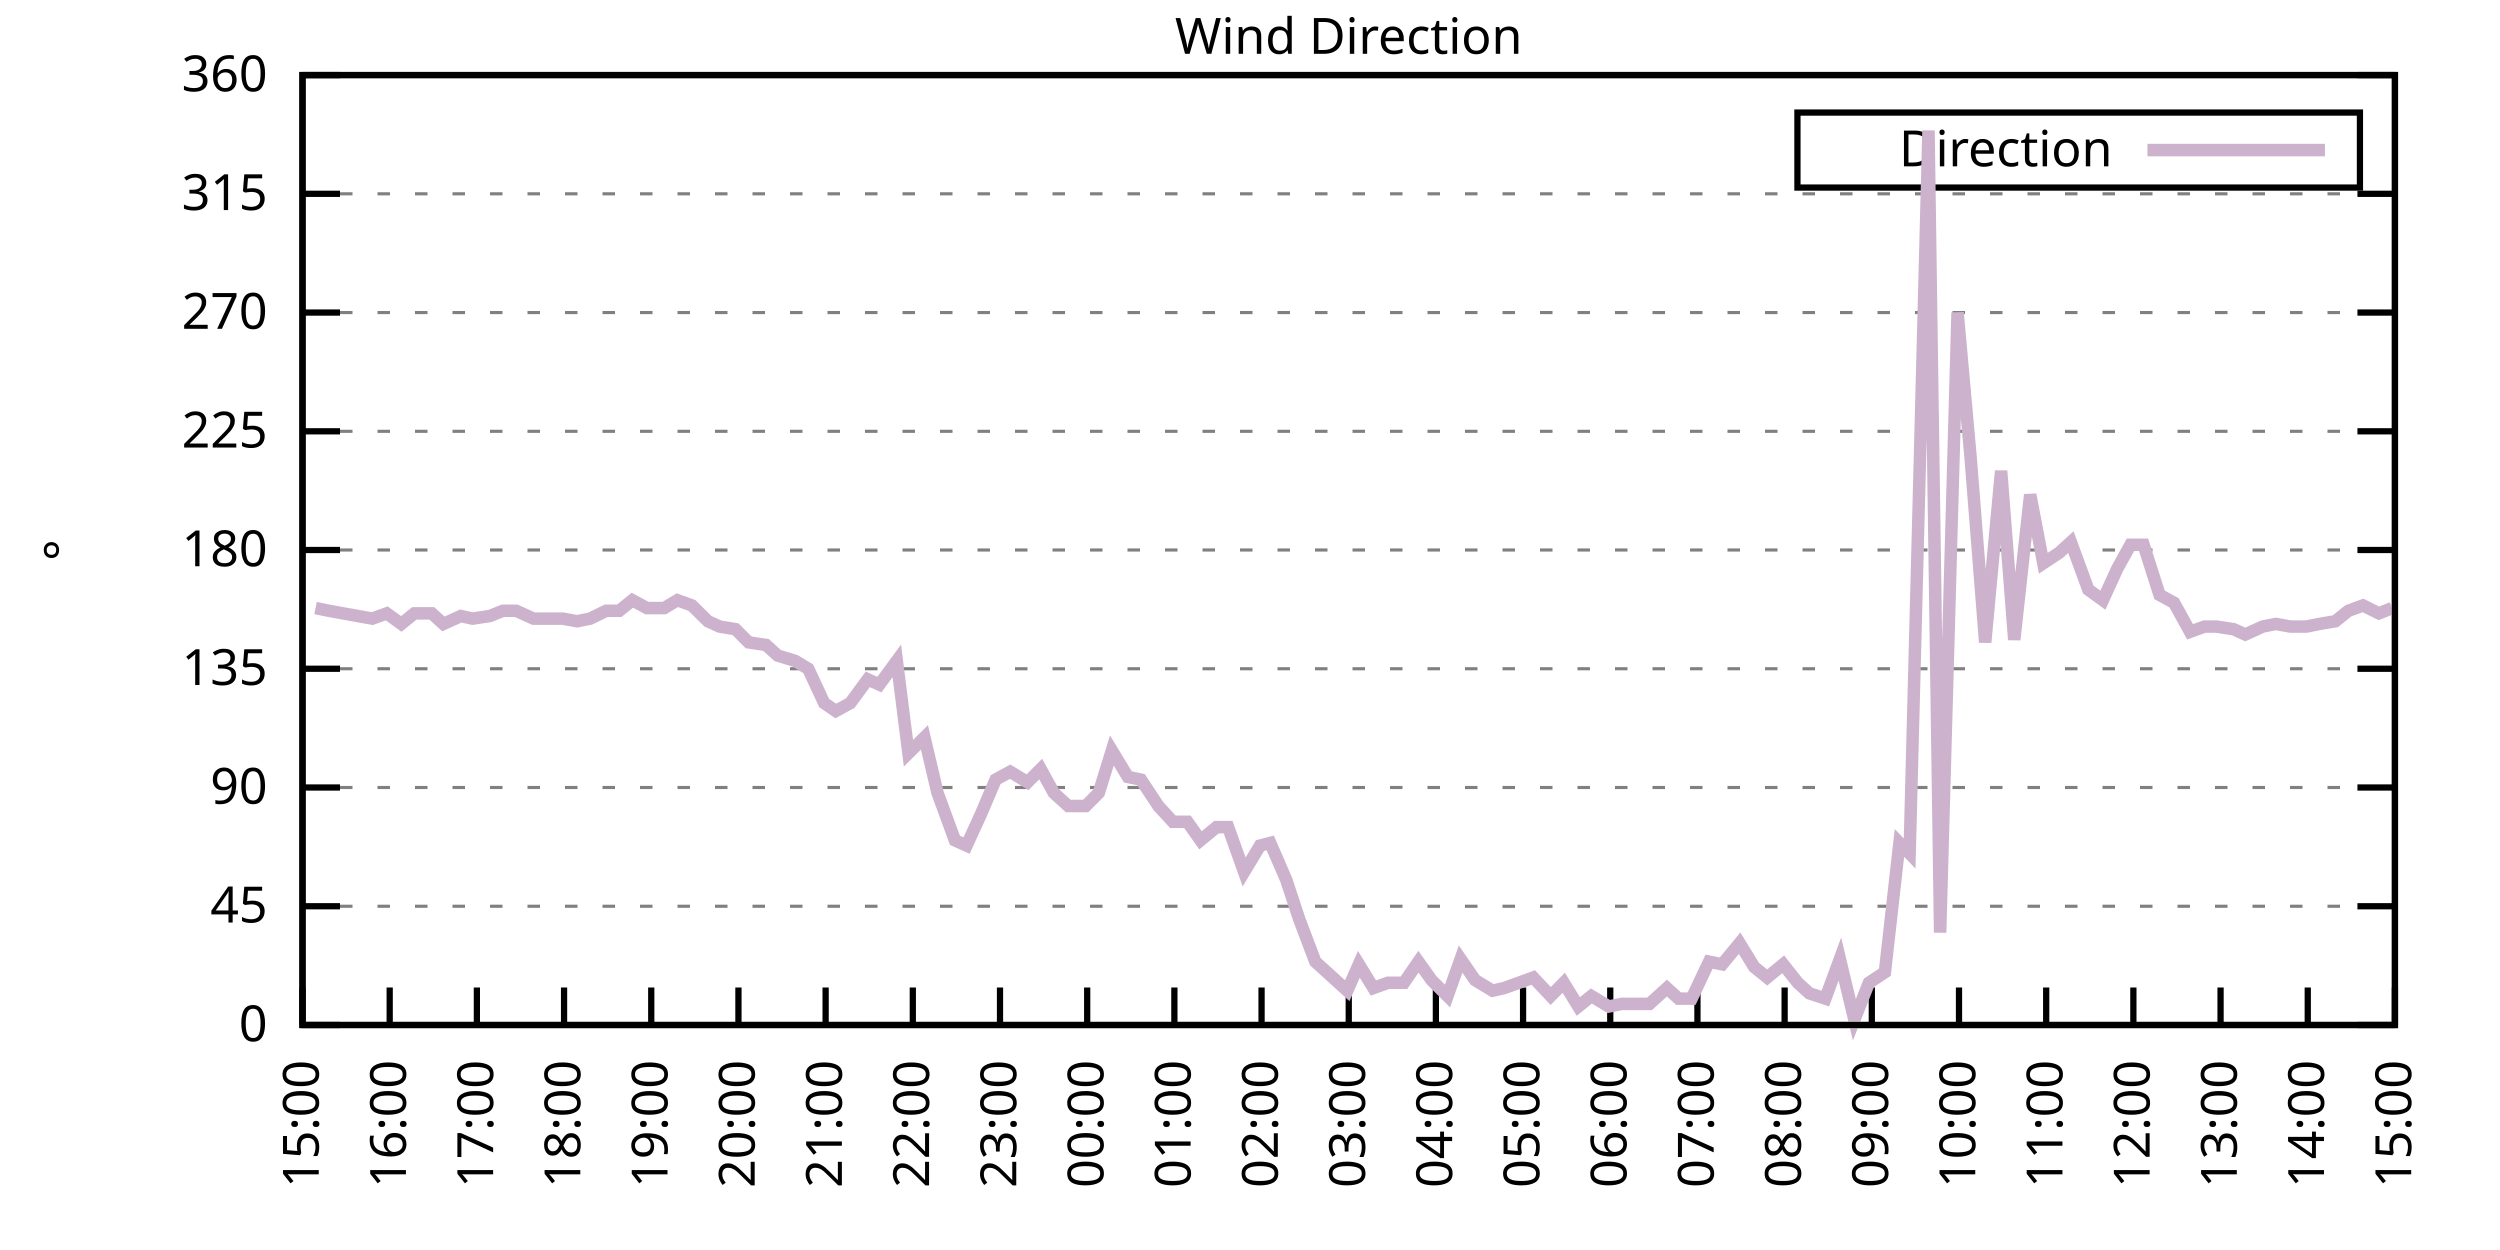
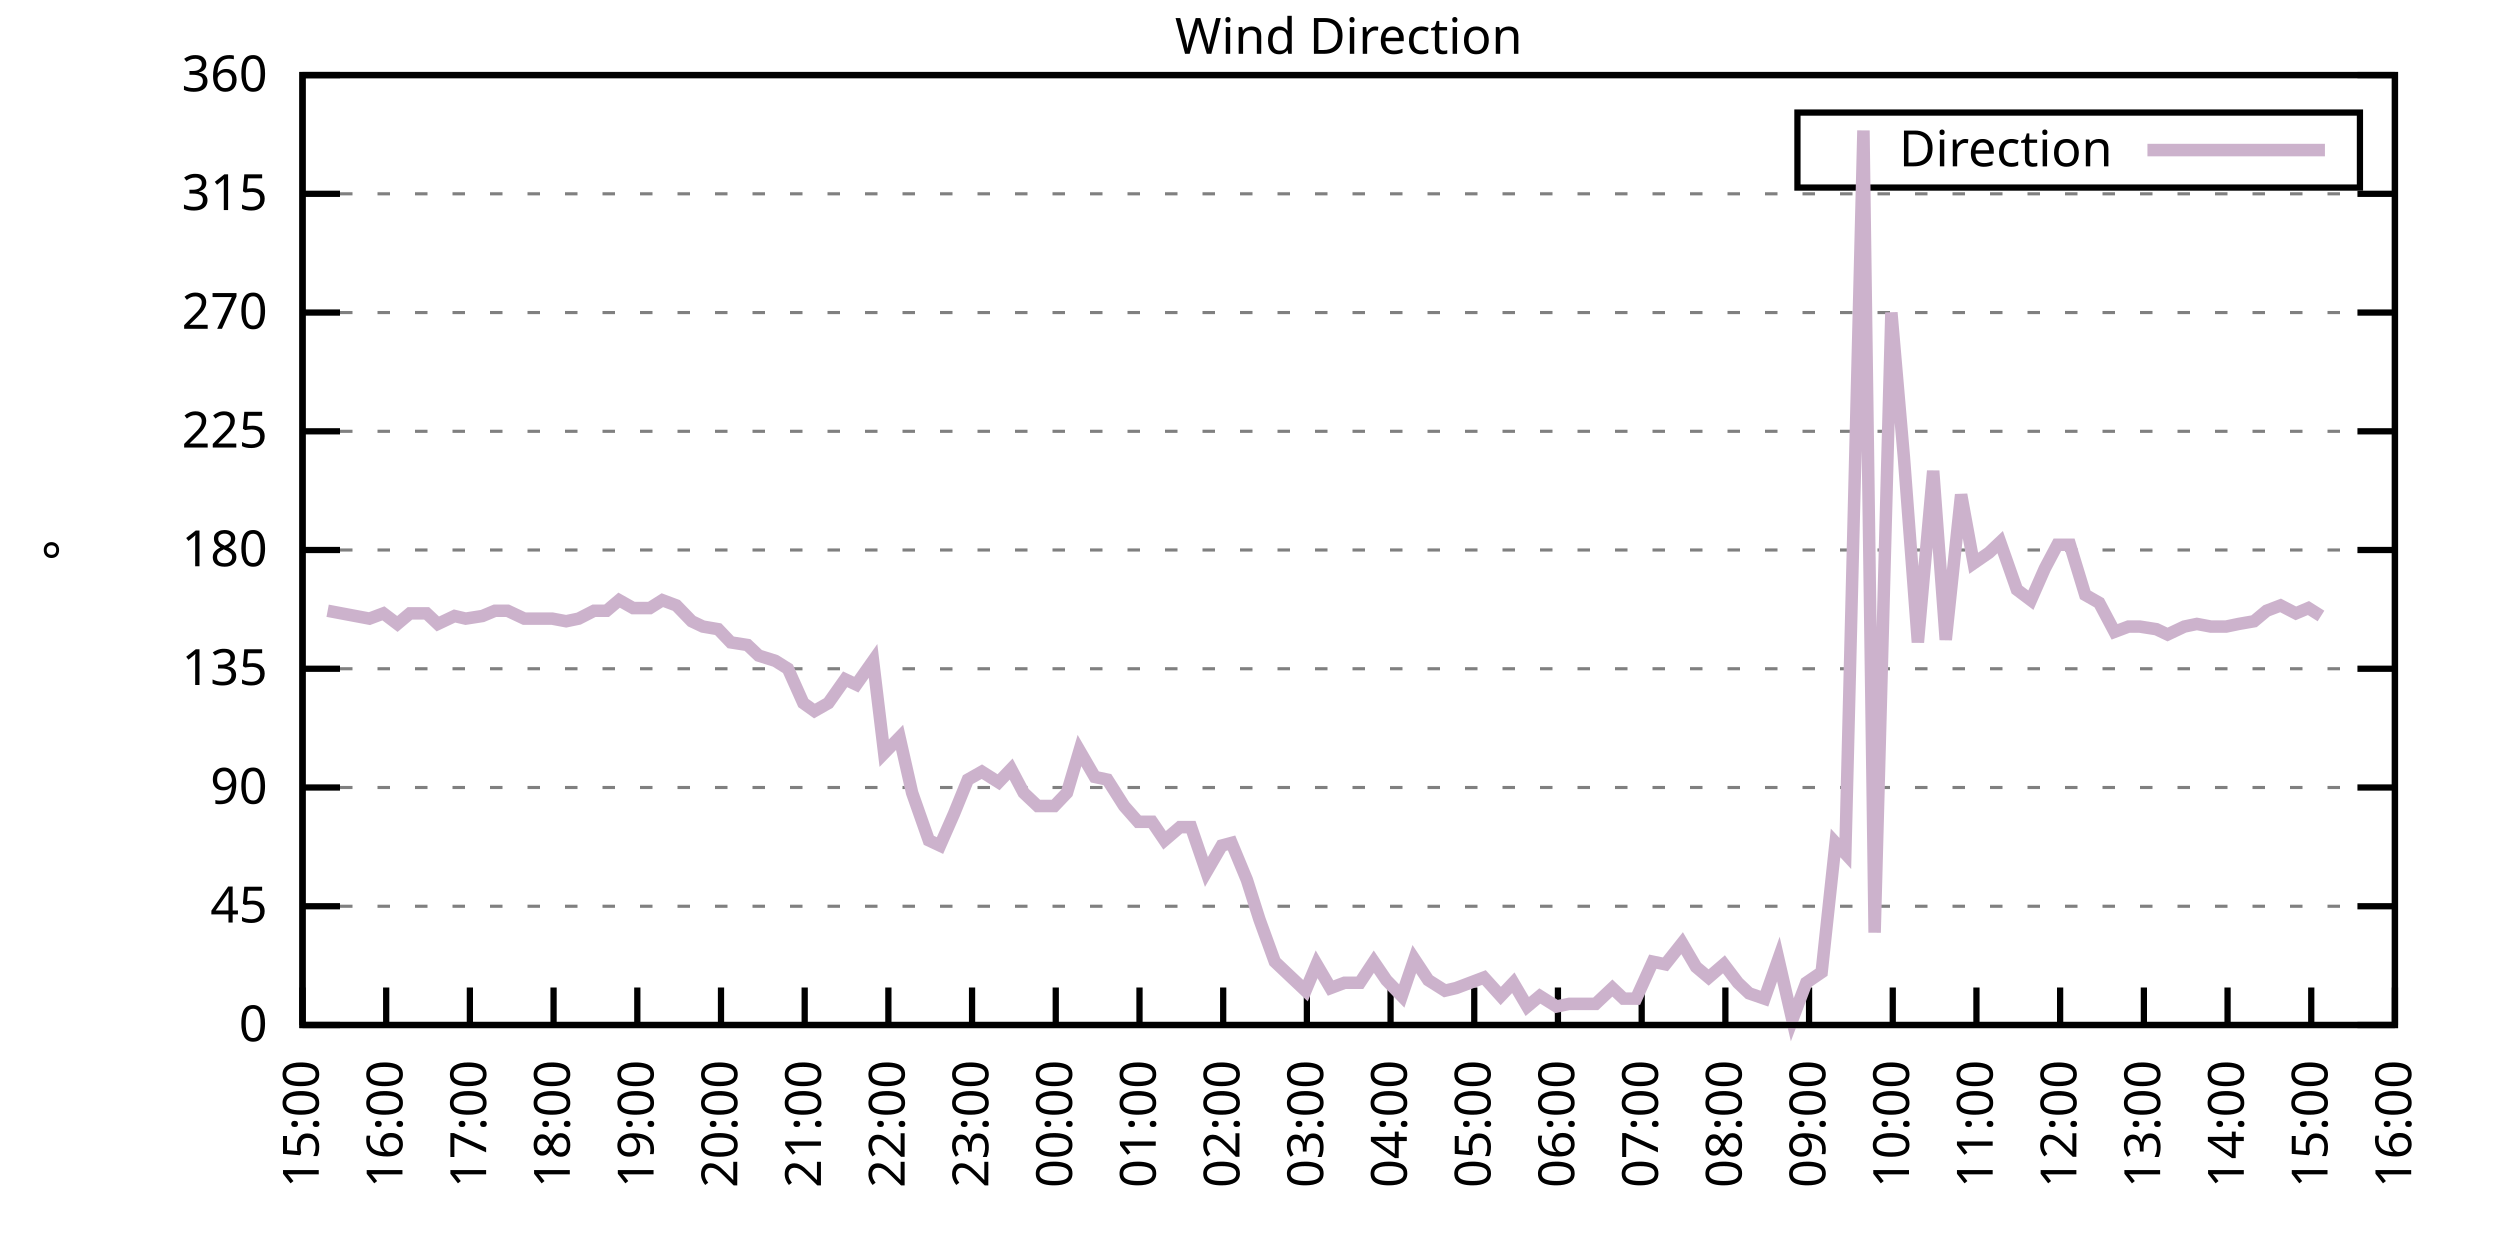
<svg xmlns="http://www.w3.org/2000/svg" xmlns:xlink="http://www.w3.org/1999/xlink" width="400" height="200" viewBox="0 0 400 200">
  <g id="gnuplot_canvas">
    <rect x="0" y="0" width="400" height="200" fill="none" />
    <defs>
      <circle id="gpDot" r="0.5" stroke-width="0.5" stroke="currentColor" />
      <path id="gpPt0" stroke-width="0.333" stroke="currentColor" d="M-1,0 h2 M0,-1 v2" />
      <path id="gpPt1" stroke-width="0.333" stroke="currentColor" d="M-1,-1 L1,1 M1,-1 L-1,1" />
      <path id="gpPt2" stroke-width="0.333" stroke="currentColor" d="M-1,0 L1,0 M0,-1 L0,1 M-1,-1 L1,1 M-1,1 L1,-1" />
      <rect id="gpPt3" stroke-width="0.333" stroke="currentColor" x="-1" y="-1" width="2" height="2" />
      <rect id="gpPt4" stroke-width="0.333" stroke="currentColor" fill="currentColor" x="-1" y="-1" width="2" height="2" />
      <circle id="gpPt5" stroke-width="0.333" stroke="currentColor" cx="0" cy="0" r="1" />
      <use xlink:href="#gpPt5" id="gpPt6" fill="currentColor" stroke="none" />
      <path id="gpPt7" stroke-width="0.333" stroke="currentColor" d="M0,-1.33 L-1.33,0.67 L1.33,0.67 z" />
      <use xlink:href="#gpPt7" id="gpPt8" fill="currentColor" stroke="none" />
      <use xlink:href="#gpPt7" id="gpPt9" stroke="currentColor" transform="rotate(180)" />
      <use xlink:href="#gpPt9" id="gpPt10" fill="currentColor" stroke="none" />
      <use xlink:href="#gpPt3" id="gpPt11" stroke="currentColor" transform="rotate(45)" />
      <use xlink:href="#gpPt11" id="gpPt12" fill="currentColor" stroke="none" />
      <path id="gpPt13" stroke-width="0.333" stroke="currentColor" d="M0,1.330 L1.265,0.411 L0.782,-1.067 L-0.782,-1.076 L-1.265,0.411 z" />
      <use xlink:href="#gpPt13" id="gpPt14" fill="currentColor" stroke="none" />
      <filter id="textbox" filterUnits="objectBoundingBox" x="0" y="0" height="1" width="1">
        <feFlood flood-color="white" flood-opacity="1" result="bgnd" />
        <feComposite in="SourceGraphic" in2="bgnd" operator="atop" />
      </filter>
      <filter id="greybox" filterUnits="objectBoundingBox" x="0" y="0" height="1" width="1">
        <feFlood flood-color="lightgrey" flood-opacity="1" result="grey" />
        <feComposite in="SourceGraphic" in2="grey" operator="atop" />
      </filter>
    </defs>
    <g fill="none" color="white" stroke="currentColor" stroke-width="1.00" stroke-linecap="butt" stroke-linejoin="miter">
</g>
    <g fill="none" color="black" stroke="currentColor" stroke-width="1.00" stroke-linecap="butt" stroke-linejoin="miter">
      <g stroke="none" shape-rendering="crispEdges">
        <polygon fill="rgb(255, 255, 255)" points="48.40,164.00 383.18,164.00 383.18,12.02 48.40,12.02 " />
      </g>
    </g>
    <g fill="none" color="black" stroke="currentColor" stroke-width="1.00" stroke-linecap="butt" stroke-linejoin="miter">
</g>
    <g fill="none" color="black" stroke="black" stroke-width="0.50" stroke-linecap="butt" stroke-linejoin="miter">
</g>
    <g fill="none" color="gray" stroke="currentColor" stroke-width="0.50" stroke-linecap="butt" stroke-linejoin="miter">
      <path stroke="gray" stroke-dasharray="2,4" class="gridline" d="M48.40,164.00 L383.19,164.00  " />
    </g>
    <g fill="none" color="gray" stroke="gray" stroke-width="1.00" stroke-linecap="butt" stroke-linejoin="miter">
</g>
    <g fill="none" color="black" stroke="currentColor" stroke-width="1.00" stroke-linecap="butt" stroke-linejoin="miter">
      <path stroke="black" d="M48.40,164.00 L54.40,164.00 M383.19,164.00 L377.19,164.00  " />
      <g transform="translate(42.80,166.60)" stroke="none" fill="black" font-family="Sans" font-size="8.00" text-anchor="end">
        <text>
          <tspan font-family="Sans"> 0</tspan>
        </text>
      </g>
    </g>
    <g fill="none" color="black" stroke="currentColor" stroke-width="1.00" stroke-linecap="butt" stroke-linejoin="miter">
</g>
    <g fill="none" color="black" stroke="black" stroke-width="0.50" stroke-linecap="butt" stroke-linejoin="miter">
</g>
    <g fill="none" color="gray" stroke="currentColor" stroke-width="0.50" stroke-linecap="butt" stroke-linejoin="miter">
      <path stroke="gray" stroke-dasharray="2,4" class="gridline" d="M48.40,145.00 L383.19,145.00  " />
    </g>
    <g fill="none" color="gray" stroke="gray" stroke-width="1.00" stroke-linecap="butt" stroke-linejoin="miter">
</g>
    <g fill="none" color="black" stroke="currentColor" stroke-width="1.00" stroke-linecap="butt" stroke-linejoin="miter">
      <path stroke="black" d="M48.40,145.00 L54.40,145.00 M383.19,145.00 L377.19,145.00  " />
      <g transform="translate(42.80,147.60)" stroke="none" fill="black" font-family="Sans" font-size="8.00" text-anchor="end">
        <text>
          <tspan font-family="Sans"> 45</tspan>
        </text>
      </g>
    </g>
    <g fill="none" color="black" stroke="currentColor" stroke-width="1.00" stroke-linecap="butt" stroke-linejoin="miter">
</g>
    <g fill="none" color="black" stroke="black" stroke-width="0.50" stroke-linecap="butt" stroke-linejoin="miter">
</g>
    <g fill="none" color="gray" stroke="currentColor" stroke-width="0.50" stroke-linecap="butt" stroke-linejoin="miter">
      <path stroke="gray" stroke-dasharray="2,4" class="gridline" d="M48.40,126.00 L383.19,126.00  " />
    </g>
    <g fill="none" color="gray" stroke="gray" stroke-width="1.00" stroke-linecap="butt" stroke-linejoin="miter">
</g>
    <g fill="none" color="black" stroke="currentColor" stroke-width="1.00" stroke-linecap="butt" stroke-linejoin="miter">
      <path stroke="black" d="M48.40,126.00 L54.40,126.00 M383.19,126.00 L377.19,126.00  " />
      <g transform="translate(42.80,128.60)" stroke="none" fill="black" font-family="Sans" font-size="8.00" text-anchor="end">
        <text>
          <tspan font-family="Sans"> 90</tspan>
        </text>
      </g>
    </g>
    <g fill="none" color="black" stroke="currentColor" stroke-width="1.00" stroke-linecap="butt" stroke-linejoin="miter">
</g>
    <g fill="none" color="black" stroke="black" stroke-width="0.50" stroke-linecap="butt" stroke-linejoin="miter">
</g>
    <g fill="none" color="gray" stroke="currentColor" stroke-width="0.50" stroke-linecap="butt" stroke-linejoin="miter">
      <path stroke="gray" stroke-dasharray="2,4" class="gridline" d="M48.40,107.00 L383.19,107.00  " />
    </g>
    <g fill="none" color="gray" stroke="gray" stroke-width="1.00" stroke-linecap="butt" stroke-linejoin="miter">
</g>
    <g fill="none" color="black" stroke="currentColor" stroke-width="1.00" stroke-linecap="butt" stroke-linejoin="miter">
      <path stroke="black" d="M48.40,107.00 L54.40,107.00 M383.19,107.00 L377.19,107.00  " />
      <g transform="translate(42.80,109.60)" stroke="none" fill="black" font-family="Sans" font-size="8.00" text-anchor="end">
        <text>
          <tspan font-family="Sans"> 135</tspan>
        </text>
      </g>
    </g>
    <g fill="none" color="black" stroke="currentColor" stroke-width="1.00" stroke-linecap="butt" stroke-linejoin="miter">
</g>
    <g fill="none" color="black" stroke="black" stroke-width="0.50" stroke-linecap="butt" stroke-linejoin="miter">
</g>
    <g fill="none" color="gray" stroke="currentColor" stroke-width="0.50" stroke-linecap="butt" stroke-linejoin="miter">
      <path stroke="gray" stroke-dasharray="2,4" class="gridline" d="M48.40,88.00 L383.19,88.00  " />
    </g>
    <g fill="none" color="gray" stroke="gray" stroke-width="1.00" stroke-linecap="butt" stroke-linejoin="miter">
</g>
    <g fill="none" color="black" stroke="currentColor" stroke-width="1.00" stroke-linecap="butt" stroke-linejoin="miter">
      <path stroke="black" d="M48.40,88.00 L54.40,88.00 M383.19,88.00 L377.19,88.00  " />
      <g transform="translate(42.80,90.60)" stroke="none" fill="black" font-family="Sans" font-size="8.00" text-anchor="end">
        <text>
          <tspan font-family="Sans"> 180</tspan>
        </text>
      </g>
    </g>
    <g fill="none" color="black" stroke="currentColor" stroke-width="1.00" stroke-linecap="butt" stroke-linejoin="miter">
</g>
    <g fill="none" color="black" stroke="black" stroke-width="0.50" stroke-linecap="butt" stroke-linejoin="miter">
</g>
    <g fill="none" color="gray" stroke="currentColor" stroke-width="0.50" stroke-linecap="butt" stroke-linejoin="miter">
      <path stroke="gray" stroke-dasharray="2,4" class="gridline" d="M48.40,69.01 L383.19,69.01  " />
    </g>
    <g fill="none" color="gray" stroke="gray" stroke-width="1.00" stroke-linecap="butt" stroke-linejoin="miter">
</g>
    <g fill="none" color="black" stroke="currentColor" stroke-width="1.00" stroke-linecap="butt" stroke-linejoin="miter">
      <path stroke="black" d="M48.40,69.01 L54.40,69.01 M383.19,69.01 L377.19,69.01  " />
      <g transform="translate(42.80,71.61)" stroke="none" fill="black" font-family="Sans" font-size="8.00" text-anchor="end">
        <text>
          <tspan font-family="Sans"> 225</tspan>
        </text>
      </g>
    </g>
    <g fill="none" color="black" stroke="currentColor" stroke-width="1.00" stroke-linecap="butt" stroke-linejoin="miter">
</g>
    <g fill="none" color="black" stroke="black" stroke-width="0.50" stroke-linecap="butt" stroke-linejoin="miter">
</g>
    <g fill="none" color="gray" stroke="currentColor" stroke-width="0.50" stroke-linecap="butt" stroke-linejoin="miter">
      <path stroke="gray" stroke-dasharray="2,4" class="gridline" d="M48.40,50.01 L383.19,50.01  " />
    </g>
    <g fill="none" color="gray" stroke="gray" stroke-width="1.00" stroke-linecap="butt" stroke-linejoin="miter">
</g>
    <g fill="none" color="black" stroke="currentColor" stroke-width="1.00" stroke-linecap="butt" stroke-linejoin="miter">
      <path stroke="black" d="M48.40,50.01 L54.40,50.01 M383.19,50.01 L377.19,50.01  " />
      <g transform="translate(42.80,52.61)" stroke="none" fill="black" font-family="Sans" font-size="8.00" text-anchor="end">
        <text>
          <tspan font-family="Sans"> 270</tspan>
        </text>
      </g>
    </g>
    <g fill="none" color="black" stroke="currentColor" stroke-width="1.00" stroke-linecap="butt" stroke-linejoin="miter">
</g>
    <g fill="none" color="black" stroke="black" stroke-width="0.50" stroke-linecap="butt" stroke-linejoin="miter">
</g>
    <g fill="none" color="gray" stroke="currentColor" stroke-width="0.50" stroke-linecap="butt" stroke-linejoin="miter">
      <path stroke="gray" stroke-dasharray="2,4" class="gridline" d="M48.40,31.01 L383.19,31.01  " />
    </g>
    <g fill="none" color="gray" stroke="gray" stroke-width="1.00" stroke-linecap="butt" stroke-linejoin="miter">
</g>
    <g fill="none" color="black" stroke="currentColor" stroke-width="1.00" stroke-linecap="butt" stroke-linejoin="miter">
      <path stroke="black" d="M48.40,31.01 L54.40,31.01 M383.19,31.01 L377.19,31.01  " />
      <g transform="translate(42.80,33.61)" stroke="none" fill="black" font-family="Sans" font-size="8.00" text-anchor="end">
        <text>
          <tspan font-family="Sans"> 315</tspan>
        </text>
      </g>
    </g>
    <g fill="none" color="black" stroke="currentColor" stroke-width="1.00" stroke-linecap="butt" stroke-linejoin="miter">
</g>
    <g fill="none" color="black" stroke="black" stroke-width="0.50" stroke-linecap="butt" stroke-linejoin="miter">
</g>
    <g fill="none" color="gray" stroke="currentColor" stroke-width="0.50" stroke-linecap="butt" stroke-linejoin="miter">
      <path stroke="gray" stroke-dasharray="2,4" class="gridline" d="M48.40,12.01 L383.19,12.01  " />
    </g>
    <g fill="none" color="gray" stroke="gray" stroke-width="1.00" stroke-linecap="butt" stroke-linejoin="miter">
</g>
    <g fill="none" color="black" stroke="currentColor" stroke-width="1.00" stroke-linecap="butt" stroke-linejoin="miter">
      <path stroke="black" d="M48.40,12.01 L54.40,12.01 M383.19,12.01 L377.19,12.01  " />
      <g transform="translate(42.80,14.61)" stroke="none" fill="black" font-family="Sans" font-size="8.00" text-anchor="end">
        <text>
          <tspan font-family="Sans"> 360</tspan>
        </text>
      </g>
    </g>
    <g fill="none" color="black" stroke="currentColor" stroke-width="1.00" stroke-linecap="butt" stroke-linejoin="miter">
      <path stroke="black" d="M48.40,164.00 L48.40,158.00  " />
      <g transform="translate(51.00,169.60) rotate(270.00)" stroke="none" fill="black" font-family="Sans" font-size="8.00" text-anchor="end">
        <text>
          <tspan font-family="Sans">15:00</tspan>
        </text>
      </g>
    </g>
    <g fill="none" color="black" stroke="currentColor" stroke-width="1.00" stroke-linecap="butt" stroke-linejoin="miter">
-       <path stroke="black" d="M62.35,164.00 L62.35,158.00  " />
-       <g transform="translate(64.95,169.60) rotate(270.00)" stroke="none" fill="black" font-family="Sans" font-size="8.00" text-anchor="end">
+       <path stroke="black" d="M61.79,164.00 L61.79,158.00  " />
+       <g transform="translate(64.39,169.60) rotate(270.00)" stroke="none" fill="black" font-family="Sans" font-size="8.00" text-anchor="end">
        <text>
          <tspan font-family="Sans">16:00</tspan>
        </text>
      </g>
    </g>
    <g fill="none" color="black" stroke="currentColor" stroke-width="1.00" stroke-linecap="butt" stroke-linejoin="miter">
-       <path stroke="black" d="M76.30,164.00 L76.30,158.00  " />
-       <g transform="translate(78.90,169.60) rotate(270.00)" stroke="none" fill="black" font-family="Sans" font-size="8.00" text-anchor="end">
+       <path stroke="black" d="M75.18,164.00 L75.18,158.00  " />
+       <g transform="translate(77.78,169.60) rotate(270.00)" stroke="none" fill="black" font-family="Sans" font-size="8.00" text-anchor="end">
        <text>
          <tspan font-family="Sans">17:00</tspan>
        </text>
      </g>
    </g>
    <g fill="none" color="black" stroke="currentColor" stroke-width="1.00" stroke-linecap="butt" stroke-linejoin="miter">
-       <path stroke="black" d="M90.25,164.00 L90.25,158.00  " />
-       <g transform="translate(92.85,169.60) rotate(270.00)" stroke="none" fill="black" font-family="Sans" font-size="8.00" text-anchor="end">
+       <path stroke="black" d="M88.57,164.00 L88.57,158.00  " />
+       <g transform="translate(91.17,169.60) rotate(270.00)" stroke="none" fill="black" font-family="Sans" font-size="8.00" text-anchor="end">
        <text>
          <tspan font-family="Sans">18:00</tspan>
        </text>
      </g>
    </g>
    <g fill="none" color="black" stroke="currentColor" stroke-width="1.00" stroke-linecap="butt" stroke-linejoin="miter">
-       <path stroke="black" d="M104.20,164.00 L104.20,158.00  " />
-       <g transform="translate(106.80,169.60) rotate(270.00)" stroke="none" fill="black" font-family="Sans" font-size="8.00" text-anchor="end">
+       <path stroke="black" d="M101.97,164.00 L101.97,158.00  " />
+       <g transform="translate(104.57,169.60) rotate(270.00)" stroke="none" fill="black" font-family="Sans" font-size="8.00" text-anchor="end">
        <text>
          <tspan font-family="Sans">19:00</tspan>
        </text>
      </g>
    </g>
    <g fill="none" color="black" stroke="currentColor" stroke-width="1.00" stroke-linecap="butt" stroke-linejoin="miter">
-       <path stroke="black" d="M118.15,164.00 L118.15,158.00  " />
-       <g transform="translate(120.75,169.60) rotate(270.00)" stroke="none" fill="black" font-family="Sans" font-size="8.00" text-anchor="end">
+       <path stroke="black" d="M115.36,164.00 L115.36,158.00  " />
+       <g transform="translate(117.96,169.60) rotate(270.00)" stroke="none" fill="black" font-family="Sans" font-size="8.00" text-anchor="end">
        <text>
          <tspan font-family="Sans">20:00</tspan>
        </text>
      </g>
    </g>
    <g fill="none" color="black" stroke="currentColor" stroke-width="1.00" stroke-linecap="butt" stroke-linejoin="miter">
-       <path stroke="black" d="M132.10,164.00 L132.10,158.00  " />
-       <g transform="translate(134.70,169.60) rotate(270.00)" stroke="none" fill="black" font-family="Sans" font-size="8.00" text-anchor="end">
+       <path stroke="black" d="M128.75,164.00 L128.75,158.00  " />
+       <g transform="translate(131.35,169.60) rotate(270.00)" stroke="none" fill="black" font-family="Sans" font-size="8.00" text-anchor="end">
        <text>
          <tspan font-family="Sans">21:00</tspan>
        </text>
      </g>
    </g>
    <g fill="none" color="black" stroke="currentColor" stroke-width="1.00" stroke-linecap="butt" stroke-linejoin="miter">
-       <path stroke="black" d="M146.05,164.00 L146.05,158.00  " />
-       <g transform="translate(148.65,169.60) rotate(270.00)" stroke="none" fill="black" font-family="Sans" font-size="8.00" text-anchor="end">
+       <path stroke="black" d="M142.14,164.00 L142.14,158.00  " />
+       <g transform="translate(144.74,169.60) rotate(270.00)" stroke="none" fill="black" font-family="Sans" font-size="8.00" text-anchor="end">
        <text>
          <tspan font-family="Sans">22:00</tspan>
        </text>
      </g>
    </g>
    <g fill="none" color="black" stroke="currentColor" stroke-width="1.00" stroke-linecap="butt" stroke-linejoin="miter">
-       <path stroke="black" d="M160.00,164.00 L160.00,158.00  " />
-       <g transform="translate(162.60,169.60) rotate(270.00)" stroke="none" fill="black" font-family="Sans" font-size="8.00" text-anchor="end">
+       <path stroke="black" d="M155.53,164.00 L155.53,158.00  " />
+       <g transform="translate(158.13,169.60) rotate(270.00)" stroke="none" fill="black" font-family="Sans" font-size="8.00" text-anchor="end">
        <text>
          <tspan font-family="Sans">23:00</tspan>
        </text>
      </g>
    </g>
    <g fill="none" color="black" stroke="currentColor" stroke-width="1.00" stroke-linecap="butt" stroke-linejoin="miter">
-       <path stroke="black" d="M173.95,164.00 L173.95,158.00  " />
-       <g transform="translate(176.55,169.60) rotate(270.00)" stroke="none" fill="black" font-family="Sans" font-size="8.00" text-anchor="end">
+       <path stroke="black" d="M168.92,164.00 L168.92,158.00  " />
+       <g transform="translate(171.52,169.60) rotate(270.00)" stroke="none" fill="black" font-family="Sans" font-size="8.00" text-anchor="end">
        <text>
          <tspan font-family="Sans">00:00</tspan>
        </text>
      </g>
    </g>
    <g fill="none" color="black" stroke="currentColor" stroke-width="1.00" stroke-linecap="butt" stroke-linejoin="miter">
-       <path stroke="black" d="M187.90,164.00 L187.90,158.00  " />
-       <g transform="translate(190.50,169.60) rotate(270.00)" stroke="none" fill="black" font-family="Sans" font-size="8.00" text-anchor="end">
+       <path stroke="black" d="M182.32,164.00 L182.32,158.00  " />
+       <g transform="translate(184.92,169.60) rotate(270.00)" stroke="none" fill="black" font-family="Sans" font-size="8.00" text-anchor="end">
        <text>
          <tspan font-family="Sans">01:00</tspan>
        </text>
      </g>
    </g>
    <g fill="none" color="black" stroke="currentColor" stroke-width="1.00" stroke-linecap="butt" stroke-linejoin="miter">
-       <path stroke="black" d="M201.85,164.00 L201.85,158.00  " />
-       <g transform="translate(204.45,169.60) rotate(270.00)" stroke="none" fill="black" font-family="Sans" font-size="8.00" text-anchor="end">
+       <path stroke="black" d="M195.71,164.00 L195.71,158.00  " />
+       <g transform="translate(198.31,169.60) rotate(270.00)" stroke="none" fill="black" font-family="Sans" font-size="8.00" text-anchor="end">
        <text>
          <tspan font-family="Sans">02:00</tspan>
        </text>
      </g>
    </g>
    <g fill="none" color="black" stroke="currentColor" stroke-width="1.00" stroke-linecap="butt" stroke-linejoin="miter">
-       <path stroke="black" d="M215.80,164.00 L215.80,158.00  " />
-       <g transform="translate(218.40,169.60) rotate(270.00)" stroke="none" fill="black" font-family="Sans" font-size="8.00" text-anchor="end">
+       <path stroke="black" d="M209.10,164.00 L209.10,158.00  " />
+       <g transform="translate(211.70,169.60) rotate(270.00)" stroke="none" fill="black" font-family="Sans" font-size="8.00" text-anchor="end">
        <text>
          <tspan font-family="Sans">03:00</tspan>
        </text>
      </g>
    </g>
    <g fill="none" color="black" stroke="currentColor" stroke-width="1.00" stroke-linecap="butt" stroke-linejoin="miter">
-       <path stroke="black" d="M229.74,164.00 L229.74,158.00  " />
-       <g transform="translate(232.34,169.60) rotate(270.00)" stroke="none" fill="black" font-family="Sans" font-size="8.00" text-anchor="end">
+       <path stroke="black" d="M222.49,164.00 L222.49,158.00  " />
+       <g transform="translate(225.09,169.60) rotate(270.00)" stroke="none" fill="black" font-family="Sans" font-size="8.00" text-anchor="end">
        <text>
          <tspan font-family="Sans">04:00</tspan>
        </text>
      </g>
    </g>
    <g fill="none" color="black" stroke="currentColor" stroke-width="1.00" stroke-linecap="butt" stroke-linejoin="miter">
-       <path stroke="black" d="M243.69,164.00 L243.69,158.00  " />
-       <g transform="translate(246.29,169.60) rotate(270.00)" stroke="none" fill="black" font-family="Sans" font-size="8.00" text-anchor="end">
+       <path stroke="black" d="M235.88,164.00 L235.88,158.00  " />
+       <g transform="translate(238.48,169.60) rotate(270.00)" stroke="none" fill="black" font-family="Sans" font-size="8.00" text-anchor="end">
        <text>
          <tspan font-family="Sans">05:00</tspan>
        </text>
      </g>
    </g>
    <g fill="none" color="black" stroke="currentColor" stroke-width="1.00" stroke-linecap="butt" stroke-linejoin="miter">
-       <path stroke="black" d="M257.64,164.00 L257.64,158.00  " />
-       <g transform="translate(260.24,169.60) rotate(270.00)" stroke="none" fill="black" font-family="Sans" font-size="8.00" text-anchor="end">
+       <path stroke="black" d="M249.27,164.00 L249.27,158.00  " />
+       <g transform="translate(251.87,169.60) rotate(270.00)" stroke="none" fill="black" font-family="Sans" font-size="8.00" text-anchor="end">
        <text>
          <tspan font-family="Sans">06:00</tspan>
        </text>
      </g>
    </g>
    <g fill="none" color="black" stroke="currentColor" stroke-width="1.00" stroke-linecap="butt" stroke-linejoin="miter">
-       <path stroke="black" d="M271.59,164.00 L271.59,158.00  " />
-       <g transform="translate(274.19,169.60) rotate(270.00)" stroke="none" fill="black" font-family="Sans" font-size="8.00" text-anchor="end">
+       <path stroke="black" d="M262.67,164.00 L262.67,158.00  " />
+       <g transform="translate(265.27,169.60) rotate(270.00)" stroke="none" fill="black" font-family="Sans" font-size="8.00" text-anchor="end">
        <text>
          <tspan font-family="Sans">07:00</tspan>
        </text>
      </g>
    </g>
    <g fill="none" color="black" stroke="currentColor" stroke-width="1.00" stroke-linecap="butt" stroke-linejoin="miter">
-       <path stroke="black" d="M285.54,164.00 L285.54,158.00  " />
-       <g transform="translate(288.14,169.60) rotate(270.00)" stroke="none" fill="black" font-family="Sans" font-size="8.00" text-anchor="end">
+       <path stroke="black" d="M276.06,164.00 L276.06,158.00  " />
+       <g transform="translate(278.66,169.60) rotate(270.00)" stroke="none" fill="black" font-family="Sans" font-size="8.00" text-anchor="end">
        <text>
          <tspan font-family="Sans">08:00</tspan>
        </text>
      </g>
    </g>
    <g fill="none" color="black" stroke="currentColor" stroke-width="1.00" stroke-linecap="butt" stroke-linejoin="miter">
-       <path stroke="black" d="M299.49,164.00 L299.49,158.00  " />
-       <g transform="translate(302.09,169.60) rotate(270.00)" stroke="none" fill="black" font-family="Sans" font-size="8.00" text-anchor="end">
+       <path stroke="black" d="M289.45,164.00 L289.45,158.00  " />
+       <g transform="translate(292.05,169.60) rotate(270.00)" stroke="none" fill="black" font-family="Sans" font-size="8.00" text-anchor="end">
        <text>
          <tspan font-family="Sans">09:00</tspan>
        </text>
      </g>
    </g>
    <g fill="none" color="black" stroke="currentColor" stroke-width="1.00" stroke-linecap="butt" stroke-linejoin="miter">
-       <path stroke="black" d="M313.44,164.00 L313.44,158.00  " />
-       <g transform="translate(316.04,169.60) rotate(270.00)" stroke="none" fill="black" font-family="Sans" font-size="8.00" text-anchor="end">
+       <path stroke="black" d="M302.84,164.00 L302.84,158.00  " />
+       <g transform="translate(305.44,169.60) rotate(270.00)" stroke="none" fill="black" font-family="Sans" font-size="8.00" text-anchor="end">
        <text>
          <tspan font-family="Sans">10:00</tspan>
        </text>
      </g>
    </g>
    <g fill="none" color="black" stroke="currentColor" stroke-width="1.00" stroke-linecap="butt" stroke-linejoin="miter">
-       <path stroke="black" d="M327.39,164.00 L327.39,158.00  " />
-       <g transform="translate(329.99,169.60) rotate(270.00)" stroke="none" fill="black" font-family="Sans" font-size="8.00" text-anchor="end">
+       <path stroke="black" d="M316.23,164.00 L316.23,158.00  " />
+       <g transform="translate(318.83,169.60) rotate(270.00)" stroke="none" fill="black" font-family="Sans" font-size="8.00" text-anchor="end">
        <text>
          <tspan font-family="Sans">11:00</tspan>
        </text>
      </g>
    </g>
    <g fill="none" color="black" stroke="currentColor" stroke-width="1.00" stroke-linecap="butt" stroke-linejoin="miter">
-       <path stroke="black" d="M341.34,164.00 L341.34,158.00  " />
-       <g transform="translate(343.94,169.60) rotate(270.00)" stroke="none" fill="black" font-family="Sans" font-size="8.00" text-anchor="end">
+       <path stroke="black" d="M329.62,164.00 L329.62,158.00  " />
+       <g transform="translate(332.22,169.60) rotate(270.00)" stroke="none" fill="black" font-family="Sans" font-size="8.00" text-anchor="end">
        <text>
          <tspan font-family="Sans">12:00</tspan>
        </text>
      </g>
    </g>
    <g fill="none" color="black" stroke="currentColor" stroke-width="1.00" stroke-linecap="butt" stroke-linejoin="miter">
-       <path stroke="black" d="M355.29,164.00 L355.29,158.00  " />
-       <g transform="translate(357.89,169.60) rotate(270.00)" stroke="none" fill="black" font-family="Sans" font-size="8.00" text-anchor="end">
+       <path stroke="black" d="M343.02,164.00 L343.02,158.00  " />
+       <g transform="translate(345.62,169.60) rotate(270.00)" stroke="none" fill="black" font-family="Sans" font-size="8.00" text-anchor="end">
        <text>
          <tspan font-family="Sans">13:00</tspan>
        </text>
      </g>
    </g>
    <g fill="none" color="black" stroke="currentColor" stroke-width="1.00" stroke-linecap="butt" stroke-linejoin="miter">
-       <path stroke="black" d="M369.24,164.00 L369.24,158.00  " />
-       <g transform="translate(371.84,169.60) rotate(270.00)" stroke="none" fill="black" font-family="Sans" font-size="8.00" text-anchor="end">
+       <path stroke="black" d="M356.41,164.00 L356.41,158.00  " />
+       <g transform="translate(359.01,169.60) rotate(270.00)" stroke="none" fill="black" font-family="Sans" font-size="8.00" text-anchor="end">
        <text>
          <tspan font-family="Sans">14:00</tspan>
+         </text>
+       </g>
+     </g>
+     <g fill="none" color="black" stroke="currentColor" stroke-width="1.00" stroke-linecap="butt" stroke-linejoin="miter">
+       <path stroke="black" d="M369.80,164.00 L369.80,158.00  " />
+       <g transform="translate(372.40,169.60) rotate(270.00)" stroke="none" fill="black" font-family="Sans" font-size="8.00" text-anchor="end">
+         <text>
+           <tspan font-family="Sans">15:00</tspan>
        </text>
      </g>
    </g>
    <g fill="none" color="black" stroke="currentColor" stroke-width="1.00" stroke-linecap="butt" stroke-linejoin="miter">
      <path stroke="black" d="M383.19,164.00 L383.19,158.00  " />
      <g transform="translate(385.79,169.60) rotate(270.00)" stroke="none" fill="black" font-family="Sans" font-size="8.00" text-anchor="end">
        <text>
-           <tspan font-family="Sans">15:00</tspan>
+           <tspan font-family="Sans">16:00</tspan>
        </text>
      </g>
    </g>
    <g fill="none" color="black" stroke="currentColor" stroke-width="1.00" stroke-linecap="butt" stroke-linejoin="miter">
</g>
    <g fill="none" color="black" stroke="currentColor" stroke-width="1.00" stroke-linecap="butt" stroke-linejoin="miter">
      <path stroke="black" d="M48.40,12.01 L48.40,164.00 L383.19,164.00 L383.19,12.01 L48.40,12.01 Z  " />
    </g>
    <g fill="none" color="black" stroke="currentColor" stroke-width="1.00" stroke-linecap="butt" stroke-linejoin="miter">
</g>
    <g fill="none" color="black" stroke="currentColor" stroke-width="1.00" stroke-linecap="butt" stroke-linejoin="miter">
      <path stroke="black" d="M287.59,30.01 L287.59,18.01 L377.59,18.01 L377.59,30.01 L287.59,30.01 Z  " />
    </g>
    <g id="Wind_direction_plot_1">
      <g fill="none" color="white" stroke="black" stroke-width="2.00" stroke-linecap="butt" stroke-linejoin="miter">
</g>
      <g fill="none" color="black" stroke="currentColor" stroke-width="2.00" stroke-linecap="butt" stroke-linejoin="miter">
        <g transform="translate(337.99,26.61)" stroke="none" fill="black" font-family="Sans" font-size="8.00" text-anchor="end">
          <text>
            <tspan font-family="Sans">Direction</tspan>
          </text>
        </g>
      </g>
      <g fill="none" color="black" stroke="currentColor" stroke-width="2.00" stroke-linecap="butt" stroke-linejoin="miter">
-         <path stroke="rgb(204, 178, 204)" d="M343.59,24.01 L371.99,24.01 M50.49,97.29 L52.58,97.72 L54.91,98.14 L57.23,98.56 L59.56,98.98 L61.88,98.14   L64.21,99.83 L66.30,98.14 L69.09,98.14 L70.95,99.83 L73.74,98.56 L75.60,98.98 L78.39,98.56 L80.48,97.72   L82.58,97.72 L85.37,98.98 L87.46,98.98 L90.02,98.98 L92.34,99.40 L94.43,98.98 L96.99,97.72 L99.08,97.72   L101.18,96.03 L103.50,97.29 L106.29,97.29 L108.38,96.03 L110.71,96.87 L113.27,99.40 L115.13,100.25 L117.68,100.67   L119.78,102.78 L122.57,103.20 L124.43,104.89 L127.22,105.74 L129.31,107.00 L131.87,112.49 L133.72,113.76 L136.05,112.49   L138.84,108.69 L140.70,109.54 L143.49,105.74 L145.35,120.51 L147.91,117.98 L150.00,126.85 L152.79,134.45 L154.65,135.29   L156.97,130.22 L159.30,124.74 L161.62,123.47 L164.41,125.16 L166.51,123.05 L168.60,126.85 L170.92,128.96 L173.71,128.96   L175.81,126.85 L177.90,120.09 L180.46,124.31 L182.55,124.74 L185.34,128.96 L187.66,131.49 L189.99,131.49 L192.08,134.45   L194.64,132.34 L196.50,132.34 L199.06,139.51 L201.61,135.29 L203.24,134.87 L205.80,140.78 L207.89,147.11 L210.45,153.87   L213.24,156.40 L215.56,158.51 L217.42,154.29 L219.75,158.09 L222.07,157.24 L224.63,157.24 L226.95,153.87 L229.05,156.82   L231.60,159.36 L233.70,153.45 L236.02,156.82 L238.81,158.51 L240.67,158.09 L245.32,156.40 L248.11,159.36 L250.20,157.24   L252.53,161.04 L254.62,159.36 L257.41,161.04 L259.50,160.62 L261.83,160.62 L263.92,160.62 L266.71,158.09 L268.57,159.78   L270.66,159.78 L273.45,153.87 L275.55,154.29 L278.34,150.91 L280.66,154.71 L282.75,156.40 L285.31,154.29 L287.64,157.24   L289.50,158.93 L292.05,159.78 L294.38,153.45 L296.70,163.16 L299.03,157.24 L301.58,155.56 L303.91,134.87 L305.54,136.56   L308.56,20.88 L310.42,149.22 L313.21,50.01 L315.30,73.23 L317.63,102.78 L320.18,75.34 L322.28,102.36 L324.83,79.14   L326.93,90.12 L329.48,88.43 L331.34,86.74 L334.13,94.34 L336.46,96.03 L338.78,90.96 L340.88,87.16 L342.97,87.16   L345.53,95.18 L347.85,96.45 L350.41,101.09 L352.73,100.25 L354.59,100.25 L357.38,100.67 L359.24,101.52 L362.03,100.25   L364.13,99.83 L366.45,100.25 L369.01,100.25 L371.10,99.83 L373.66,99.40 L375.75,97.72 L378.08,96.87 L380.63,98.14   L382.73,97.29  " />
+         <path stroke="rgb(204, 178, 204)" d="M343.59,24.01 L371.99,24.01 M52.42,97.72 L54.65,98.14 L56.88,98.56 L59.11,98.98 L61.35,98.14 L63.58,99.83   L65.59,98.14 L68.26,98.14 L70.05,99.83 L72.73,98.56 L74.51,98.98 L77.19,98.56 L79.20,97.72 L81.21,97.72   L83.89,98.98 L85.90,98.98 L88.35,98.98 L90.58,99.40 L92.59,98.98 L95.05,97.72 L97.06,97.72 L99.06,96.03   L101.30,97.29 L103.98,97.29 L105.98,96.03 L108.22,96.87 L110.67,99.40 L112.46,100.25 L114.91,100.67 L116.92,102.78   L119.60,103.20 L121.38,104.89 L124.06,105.74 L126.07,107.00 L128.53,112.49 L130.31,113.76 L132.54,112.49 L135.22,108.69   L137.01,109.54 L139.69,105.74 L141.47,120.51 L143.93,117.98 L145.94,126.85 L148.61,134.45 L150.40,135.29 L152.63,130.22   L154.86,124.74 L157.10,123.47 L159.77,125.16 L161.78,123.05 L163.79,126.85 L166.02,128.96 L168.70,128.96 L170.71,126.85   L172.72,120.09 L175.17,124.31 L177.18,124.74 L179.86,128.96 L182.09,131.49 L184.32,131.49 L186.33,134.45 L188.79,132.34   L190.57,132.34 L193.03,139.51 L195.48,135.29 L197.05,134.87 L199.50,140.78 L201.51,147.11 L203.97,153.87 L206.64,156.40   L208.88,158.51 L210.66,154.29 L212.89,158.09 L215.13,157.24 L217.58,157.24 L219.81,153.87 L221.82,156.82 L224.28,159.36   L226.29,153.45 L228.52,156.82 L231.20,158.51 L232.98,158.09 L237.44,156.40 L240.12,159.36 L242.13,157.24 L244.36,161.04   L246.37,159.36 L249.05,161.04 L251.06,160.62 L253.29,160.62 L255.30,160.62 L257.98,158.09 L259.76,159.78 L261.77,159.78   L264.45,153.87 L266.46,154.29 L269.14,150.91 L271.37,154.71 L273.38,156.40 L275.83,154.29 L278.07,157.24 L279.85,158.93   L282.31,159.78 L284.54,153.45 L286.77,163.16 L289.00,157.24 L291.46,155.56 L293.69,134.87 L295.25,136.56 L298.15,20.88   L299.94,149.22 L302.62,50.01 L304.63,73.23 L306.86,102.78 L309.31,75.34 L311.32,102.36 L313.78,79.14 L315.79,90.12   L318.24,88.43 L320.03,86.74 L322.70,94.34 L324.94,96.03 L327.17,90.96 L329.18,87.16 L331.19,87.16 L333.64,95.18   L335.87,96.45 L338.33,101.09 L340.56,100.25 L342.35,100.25 L345.02,100.67 L346.81,101.52 L349.49,100.25 L351.50,99.83   L353.73,100.25 L356.18,100.25 L358.19,99.83 L360.65,99.40 L362.66,97.72 L364.89,96.87 L367.34,98.14 L369.35,97.29   L371.36,98.56  " />
      </g>
    </g>
    <g fill="none" color="black" stroke="currentColor" stroke-width="2.00" stroke-linecap="butt" stroke-linejoin="miter">
</g>
    <g fill="none" color="black" stroke="black" stroke-width="1.00" stroke-linecap="butt" stroke-linejoin="miter">
</g>
    <g fill="none" color="black" stroke="currentColor" stroke-width="1.00" stroke-linecap="butt" stroke-linejoin="miter">
      <path stroke="black" d="M48.40,12.01 L48.40,164.00 L383.19,164.00 L383.19,12.01 L48.40,12.01 Z  " />
      <g transform="translate(12.80,88.01) rotate(270.00)" stroke="none" fill="black" font-family="Sans" font-size="8.00" text-anchor="middle">
        <text>
          <tspan font-family="Sans">°</tspan>
        </text>
      </g>
    </g>
    <g fill="none" color="black" stroke="currentColor" stroke-width="1.00" stroke-linecap="butt" stroke-linejoin="miter">
</g>
    <g fill="none" color="black" stroke="currentColor" stroke-width="1.00" stroke-linecap="butt" stroke-linejoin="miter">
      <g transform="translate(215.79,8.61)" stroke="none" fill="black" font-family="Sans" font-size="8.00" text-anchor="middle">
        <text>
          <tspan font-family="Sans">Wind Direction</tspan>
        </text>
      </g>
    </g>
    <g fill="none" color="black" stroke="currentColor" stroke-width="1.00" stroke-linecap="butt" stroke-linejoin="miter">
</g>
  </g>
</svg>
